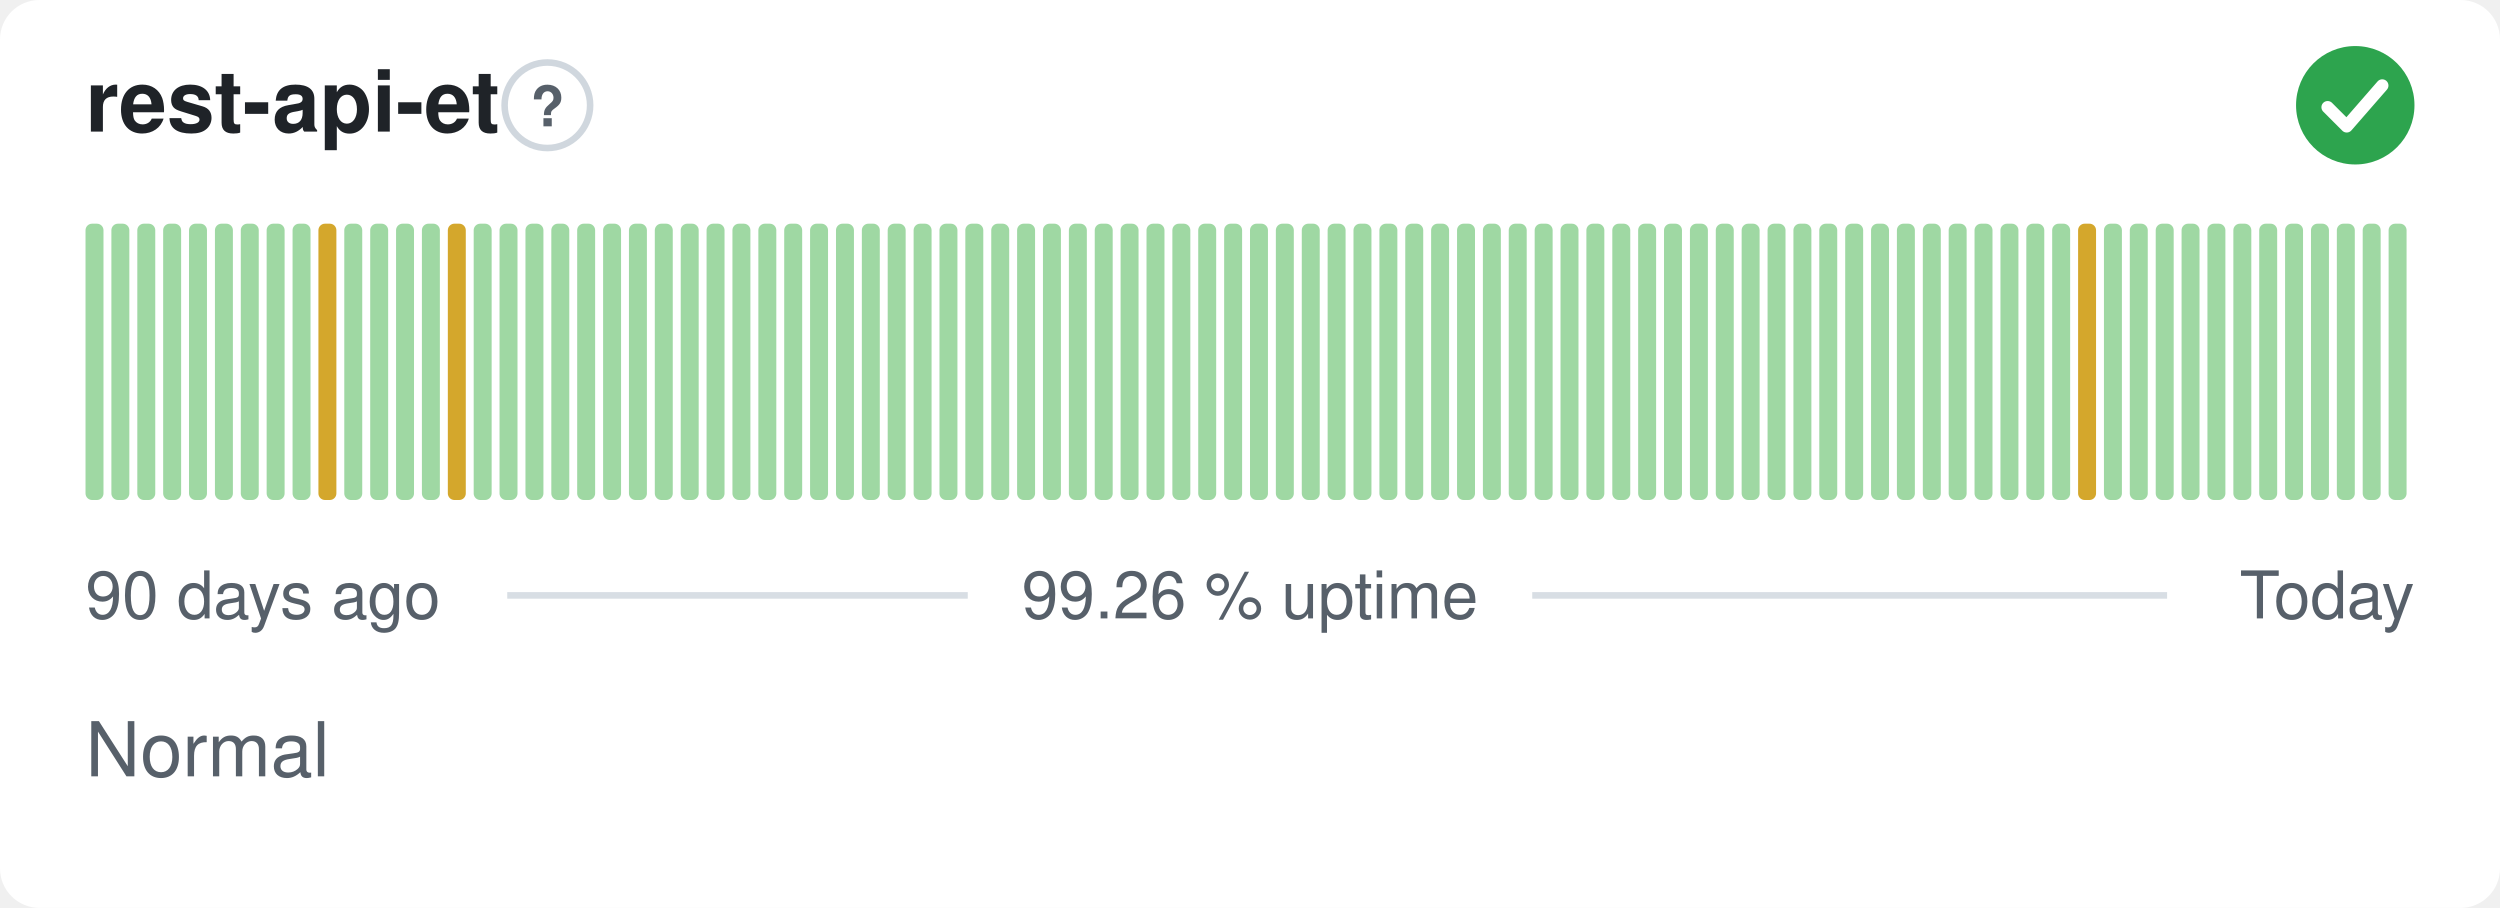
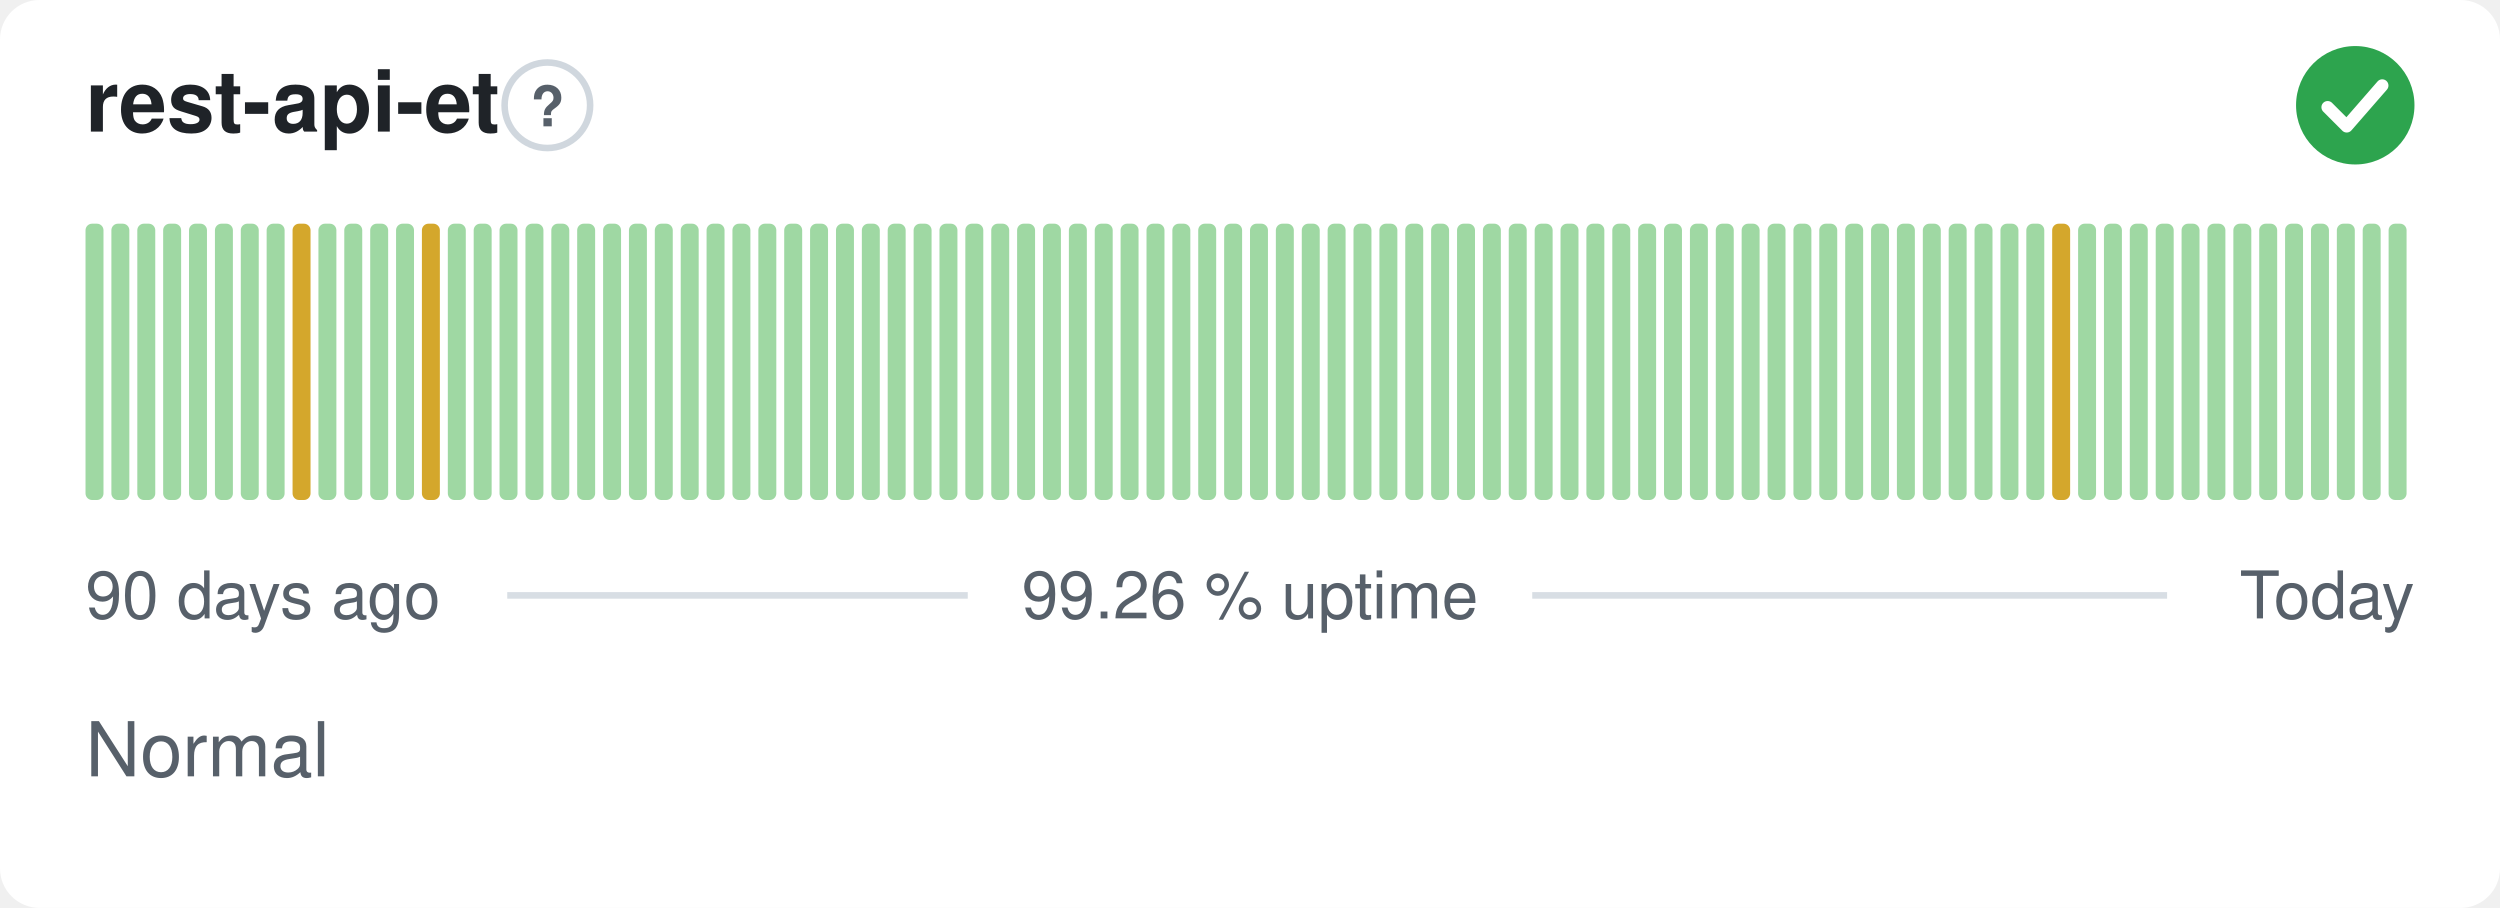
<svg xmlns="http://www.w3.org/2000/svg" width="380" height="138" viewBox="0 0 380 138" role="img" aria-label="rest-api-et: Normal, 99.26 % uptime over the last 90 days" font-family="-apple-system,BlinkMacSystemFont,'Segoe UI',Helvetica,Arial,sans-serif">
  <style>
    @media (prefers-color-scheme: dark) {
      .bg { fill: #0d1117 }
      .title { fill: #e6edf3 }
      .muted { fill: #8b949e }
      .hint { stroke: #30363d }
      .rule { stroke: #30363d }
      .nodata { fill: #21262d }
    }
  </style>
  <rect class="bg" width="380" height="138" rx="6" fill="#ffffff" />
  <text class="title" x="13" y="20" font-size="13" font-weight="600" fill="#1f2328">rest-api-et</text>
  <circle class="hint" cx="83.2" cy="16" r="6.5" fill="none" stroke="#d0d7de" stroke-width="1" />
  <text class="muted" x="83.2" y="19.2" text-anchor="middle" font-size="8.5" font-weight="700" fill="#57606a">?</text>
  <circle cx="358" cy="16" r="9" fill="#2da44e" />
  <path d="M353.80 16.30l2.90 2.90 5.40 -6.20" fill="none" stroke="#fff" stroke-width="1.89" stroke-linecap="round" stroke-linejoin="round" />
  <rect x="13.00" y="34.00" width="2.73" height="42.00" rx="1" fill="#9fd8a3" />
  <rect x="16.93" y="34.00" width="2.73" height="42.00" rx="1" fill="#9fd8a3" />
  <rect x="20.87" y="34.00" width="2.73" height="42.00" rx="1" fill="#9fd8a3" />
  <rect x="24.80" y="34.00" width="2.73" height="42.00" rx="1" fill="#9fd8a3" />
  <rect x="28.73" y="34.00" width="2.73" height="42.00" rx="1" fill="#9fd8a3" />
  <rect x="32.67" y="34.00" width="2.73" height="42.00" rx="1" fill="#9fd8a3" />
  <rect x="36.60" y="34.00" width="2.73" height="42.00" rx="1" fill="#9fd8a3" />
  <rect x="40.53" y="34.00" width="2.73" height="42.00" rx="1" fill="#9fd8a3" />
-   <rect x="44.47" y="34.00" width="2.73" height="42.00" rx="1" fill="#9fd8a3" />
-   <rect x="48.40" y="34.00" width="2.73" height="42.00" rx="1" fill="#d4a72c" />
+   <rect x="44.47" y="34.00" width="2.73" height="42.00" rx="1" fill="#d4a72c" />
+   <rect x="48.40" y="34.00" width="2.73" height="42.00" rx="1" fill="#9fd8a3" />
  <rect x="52.33" y="34.00" width="2.73" height="42.00" rx="1" fill="#9fd8a3" />
  <rect x="56.27" y="34.00" width="2.73" height="42.00" rx="1" fill="#9fd8a3" />
  <rect x="60.20" y="34.00" width="2.73" height="42.00" rx="1" fill="#9fd8a3" />
-   <rect x="64.13" y="34.00" width="2.73" height="42.00" rx="1" fill="#9fd8a3" />
-   <rect x="68.07" y="34.00" width="2.73" height="42.00" rx="1" fill="#d4a72c" />
+   <rect x="64.13" y="34.00" width="2.73" height="42.00" rx="1" fill="#d4a72c" />
+   <rect x="68.07" y="34.00" width="2.73" height="42.00" rx="1" fill="#9fd8a3" />
  <rect x="72.00" y="34.00" width="2.73" height="42.00" rx="1" fill="#9fd8a3" />
  <rect x="75.93" y="34.00" width="2.73" height="42.00" rx="1" fill="#9fd8a3" />
  <rect x="79.87" y="34.00" width="2.73" height="42.00" rx="1" fill="#9fd8a3" />
  <rect x="83.80" y="34.00" width="2.73" height="42.00" rx="1" fill="#9fd8a3" />
  <rect x="87.73" y="34.00" width="2.73" height="42.00" rx="1" fill="#9fd8a3" />
  <rect x="91.67" y="34.00" width="2.73" height="42.00" rx="1" fill="#9fd8a3" />
  <rect x="95.60" y="34.00" width="2.73" height="42.00" rx="1" fill="#9fd8a3" />
  <rect x="99.53" y="34.00" width="2.73" height="42.00" rx="1" fill="#9fd8a3" />
  <rect x="103.47" y="34.00" width="2.73" height="42.00" rx="1" fill="#9fd8a3" />
  <rect x="107.40" y="34.00" width="2.73" height="42.00" rx="1" fill="#9fd8a3" />
  <rect x="111.33" y="34.00" width="2.73" height="42.00" rx="1" fill="#9fd8a3" />
  <rect x="115.27" y="34.00" width="2.73" height="42.00" rx="1" fill="#9fd8a3" />
  <rect x="119.20" y="34.00" width="2.73" height="42.00" rx="1" fill="#9fd8a3" />
  <rect x="123.13" y="34.00" width="2.73" height="42.00" rx="1" fill="#9fd8a3" />
  <rect x="127.07" y="34.00" width="2.73" height="42.00" rx="1" fill="#9fd8a3" />
  <rect x="131.00" y="34.00" width="2.73" height="42.00" rx="1" fill="#9fd8a3" />
  <rect x="134.93" y="34.00" width="2.73" height="42.00" rx="1" fill="#9fd8a3" />
  <rect x="138.87" y="34.00" width="2.73" height="42.00" rx="1" fill="#9fd8a3" />
  <rect x="142.80" y="34.00" width="2.73" height="42.00" rx="1" fill="#9fd8a3" />
  <rect x="146.73" y="34.00" width="2.73" height="42.00" rx="1" fill="#9fd8a3" />
  <rect x="150.67" y="34.00" width="2.73" height="42.00" rx="1" fill="#9fd8a3" />
  <rect x="154.60" y="34.00" width="2.73" height="42.00" rx="1" fill="#9fd8a3" />
  <rect x="158.53" y="34.00" width="2.73" height="42.00" rx="1" fill="#9fd8a3" />
  <rect x="162.47" y="34.00" width="2.73" height="42.00" rx="1" fill="#9fd8a3" />
  <rect x="166.40" y="34.00" width="2.73" height="42.00" rx="1" fill="#9fd8a3" />
  <rect x="170.33" y="34.00" width="2.73" height="42.00" rx="1" fill="#9fd8a3" />
  <rect x="174.27" y="34.00" width="2.73" height="42.00" rx="1" fill="#9fd8a3" />
  <rect x="178.20" y="34.00" width="2.73" height="42.00" rx="1" fill="#9fd8a3" />
  <rect x="182.13" y="34.00" width="2.73" height="42.00" rx="1" fill="#9fd8a3" />
  <rect x="186.07" y="34.00" width="2.73" height="42.00" rx="1" fill="#9fd8a3" />
  <rect x="190.00" y="34.00" width="2.73" height="42.00" rx="1" fill="#9fd8a3" />
  <rect x="193.93" y="34.00" width="2.73" height="42.00" rx="1" fill="#9fd8a3" />
  <rect x="197.87" y="34.00" width="2.73" height="42.00" rx="1" fill="#9fd8a3" />
  <rect x="201.80" y="34.00" width="2.73" height="42.00" rx="1" fill="#9fd8a3" />
  <rect x="205.73" y="34.00" width="2.73" height="42.00" rx="1" fill="#9fd8a3" />
  <rect x="209.67" y="34.00" width="2.73" height="42.00" rx="1" fill="#9fd8a3" />
  <rect x="213.60" y="34.00" width="2.73" height="42.00" rx="1" fill="#9fd8a3" />
  <rect x="217.53" y="34.00" width="2.73" height="42.00" rx="1" fill="#9fd8a3" />
  <rect x="221.47" y="34.00" width="2.73" height="42.00" rx="1" fill="#9fd8a3" />
  <rect x="225.40" y="34.00" width="2.73" height="42.00" rx="1" fill="#9fd8a3" />
  <rect x="229.33" y="34.00" width="2.73" height="42.00" rx="1" fill="#9fd8a3" />
  <rect x="233.27" y="34.00" width="2.73" height="42.00" rx="1" fill="#9fd8a3" />
  <rect x="237.20" y="34.00" width="2.73" height="42.00" rx="1" fill="#9fd8a3" />
  <rect x="241.13" y="34.00" width="2.73" height="42.00" rx="1" fill="#9fd8a3" />
  <rect x="245.07" y="34.00" width="2.73" height="42.00" rx="1" fill="#9fd8a3" />
  <rect x="249.00" y="34.00" width="2.73" height="42.00" rx="1" fill="#9fd8a3" />
  <rect x="252.93" y="34.00" width="2.73" height="42.00" rx="1" fill="#9fd8a3" />
  <rect x="256.87" y="34.00" width="2.73" height="42.00" rx="1" fill="#9fd8a3" />
  <rect x="260.80" y="34.00" width="2.73" height="42.00" rx="1" fill="#9fd8a3" />
  <rect x="264.73" y="34.00" width="2.73" height="42.00" rx="1" fill="#9fd8a3" />
  <rect x="268.67" y="34.00" width="2.73" height="42.00" rx="1" fill="#9fd8a3" />
  <rect x="272.60" y="34.00" width="2.73" height="42.00" rx="1" fill="#9fd8a3" />
  <rect x="276.53" y="34.00" width="2.73" height="42.00" rx="1" fill="#9fd8a3" />
  <rect x="280.47" y="34.00" width="2.73" height="42.00" rx="1" fill="#9fd8a3" />
  <rect x="284.40" y="34.00" width="2.73" height="42.00" rx="1" fill="#9fd8a3" />
  <rect x="288.33" y="34.00" width="2.73" height="42.00" rx="1" fill="#9fd8a3" />
  <rect x="292.27" y="34.00" width="2.73" height="42.00" rx="1" fill="#9fd8a3" />
  <rect x="296.20" y="34.00" width="2.73" height="42.00" rx="1" fill="#9fd8a3" />
  <rect x="300.13" y="34.00" width="2.73" height="42.00" rx="1" fill="#9fd8a3" />
  <rect x="304.07" y="34.00" width="2.73" height="42.00" rx="1" fill="#9fd8a3" />
  <rect x="308.00" y="34.00" width="2.73" height="42.00" rx="1" fill="#9fd8a3" />
-   <rect x="311.93" y="34.00" width="2.73" height="42.00" rx="1" fill="#9fd8a3" />
-   <rect x="315.87" y="34.00" width="2.73" height="42.00" rx="1" fill="#d4a72c" />
+   <rect x="311.93" y="34.00" width="2.73" height="42.00" rx="1" fill="#d4a72c" />
+   <rect x="315.87" y="34.00" width="2.73" height="42.00" rx="1" fill="#9fd8a3" />
  <rect x="319.80" y="34.00" width="2.73" height="42.00" rx="1" fill="#9fd8a3" />
  <rect x="323.73" y="34.00" width="2.73" height="42.00" rx="1" fill="#9fd8a3" />
  <rect x="327.67" y="34.00" width="2.73" height="42.00" rx="1" fill="#9fd8a3" />
  <rect x="331.60" y="34.00" width="2.73" height="42.00" rx="1" fill="#9fd8a3" />
  <rect x="335.53" y="34.00" width="2.73" height="42.00" rx="1" fill="#9fd8a3" />
  <rect x="339.47" y="34.00" width="2.73" height="42.00" rx="1" fill="#9fd8a3" />
  <rect x="343.40" y="34.00" width="2.73" height="42.00" rx="1" fill="#9fd8a3" />
  <rect x="347.33" y="34.00" width="2.73" height="42.00" rx="1" fill="#9fd8a3" />
  <rect x="351.27" y="34.00" width="2.73" height="42.00" rx="1" fill="#9fd8a3" />
  <rect x="355.20" y="34.00" width="2.73" height="42.00" rx="1" fill="#9fd8a3" />
  <rect x="359.13" y="34.00" width="2.73" height="42.00" rx="1" fill="#9fd8a3" />
  <rect x="363.07" y="34.00" width="2.73" height="42.00" rx="1" fill="#9fd8a3" />
  <text class="muted" x="13" y="94" font-size="10" fill="#57606a">90 days ago</text>
  <text class="muted" x="190" y="94" text-anchor="middle" font-size="10" fill="#57606a">99.26 % uptime</text>
  <text class="muted" x="367" y="94" text-anchor="end" font-size="10" fill="#57606a">Today</text>
  <line class="rule" x1="77.1" y1="90.5" x2="147.1" y2="90.5" stroke="#d8dee4" stroke-width="1" />
  <line class="rule" x1="232.9" y1="90.5" x2="329.4" y2="90.5" stroke="#d8dee4" stroke-width="1" />
  <text class="muted" x="13" y="118" font-size="11.5" fill="#57606a">Normal</text>
</svg>
